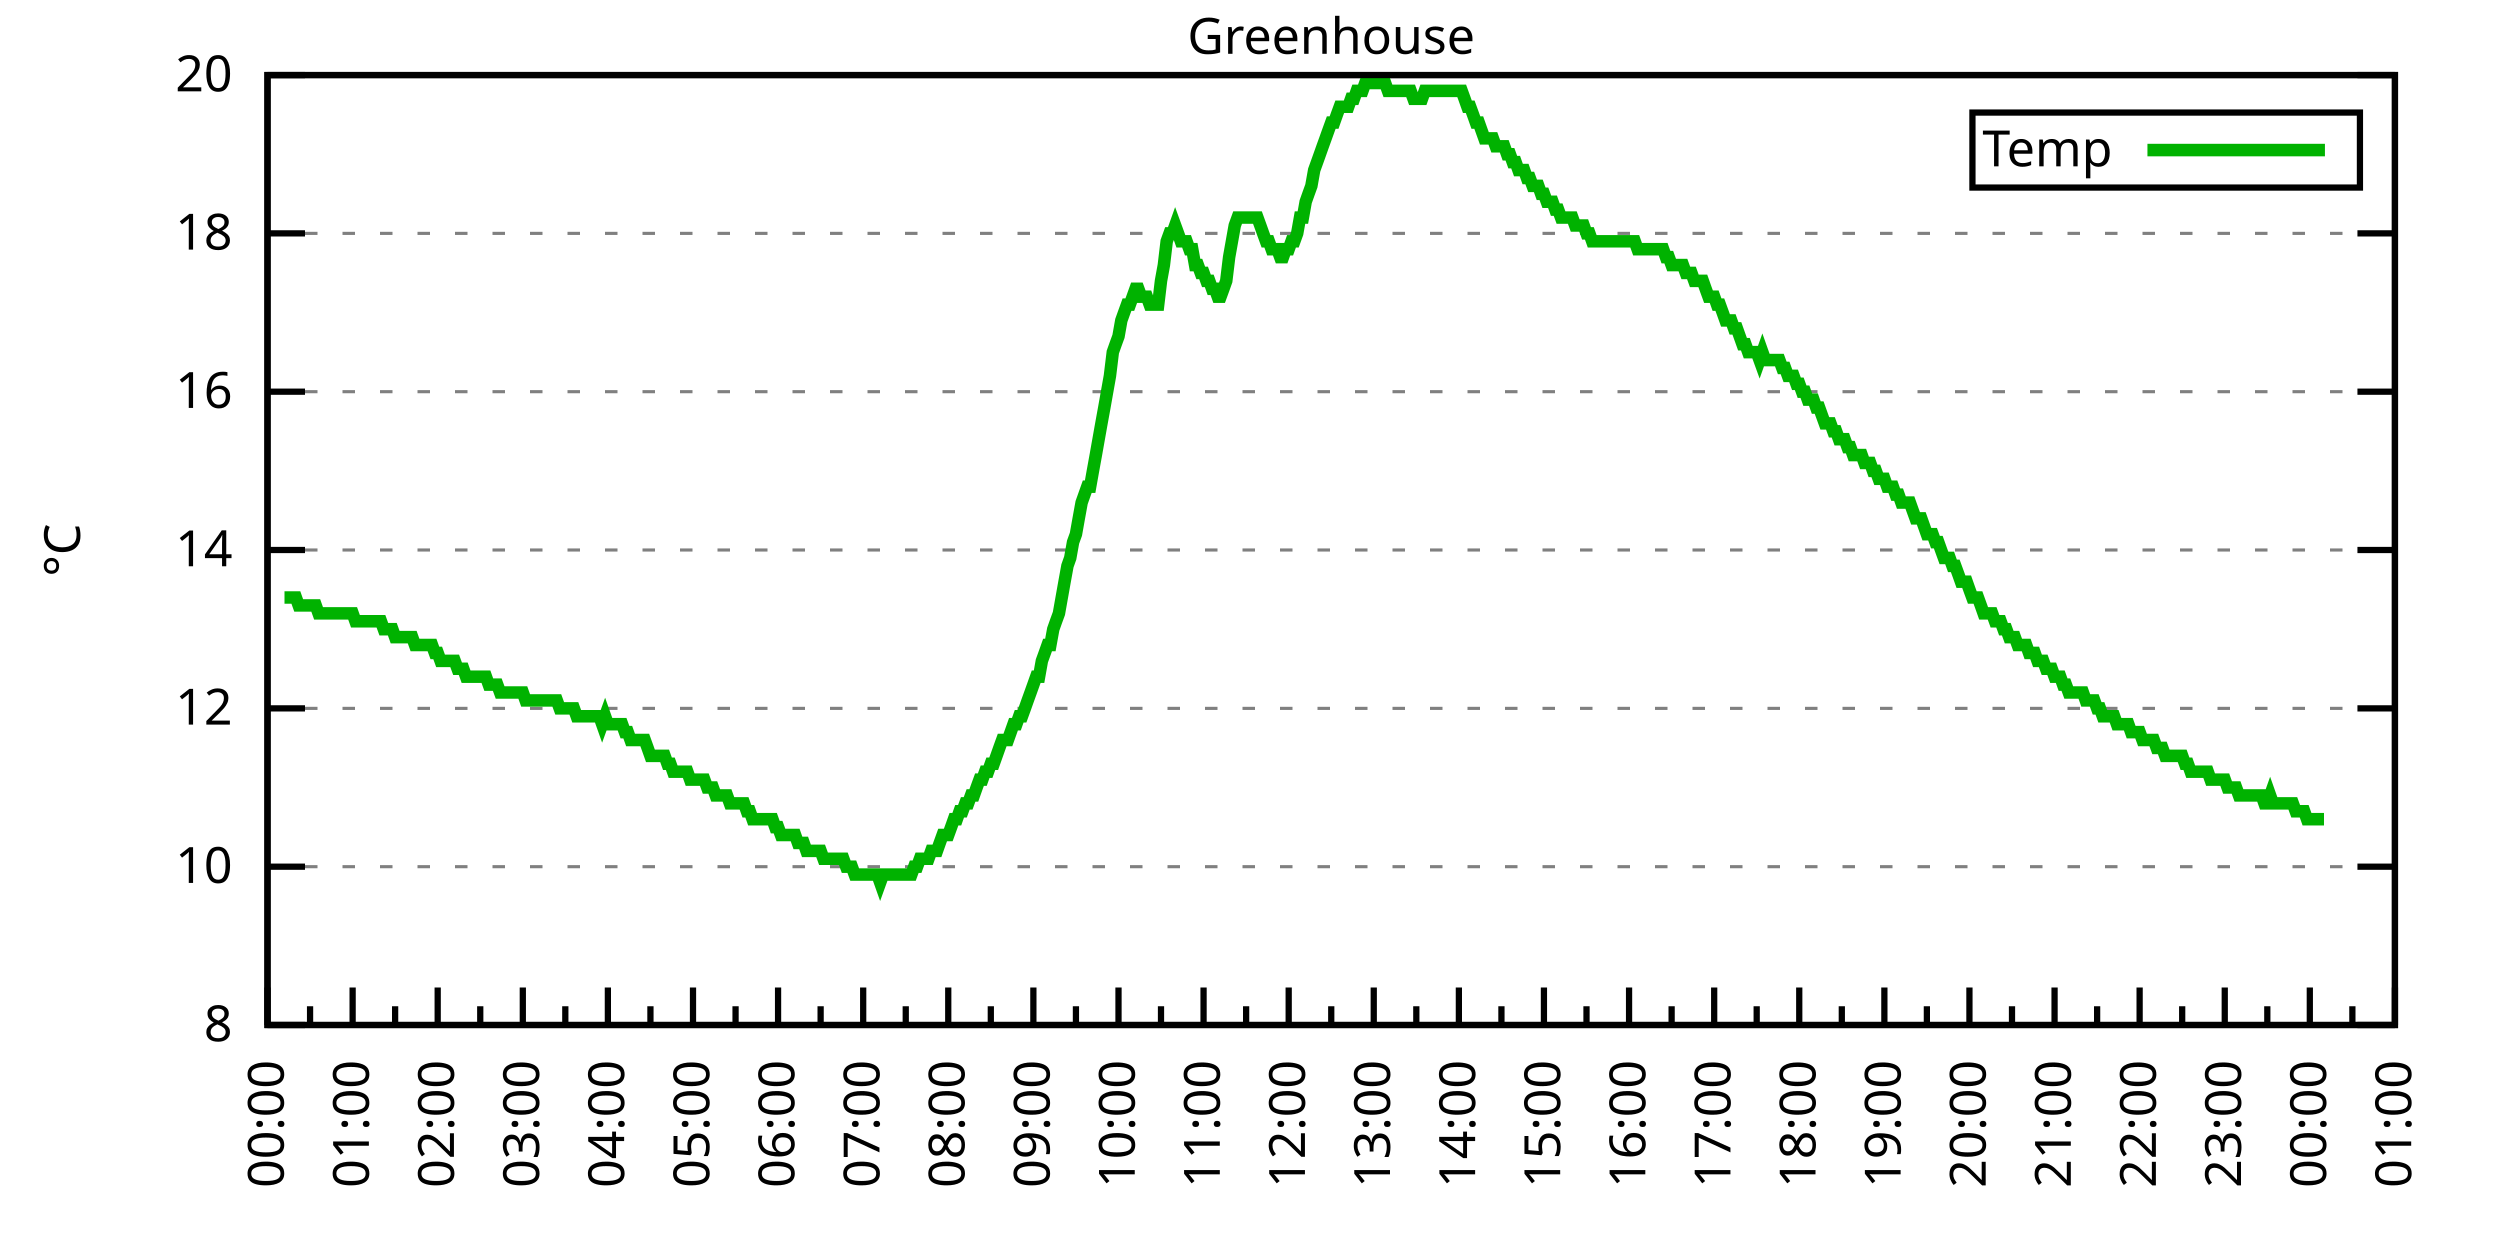
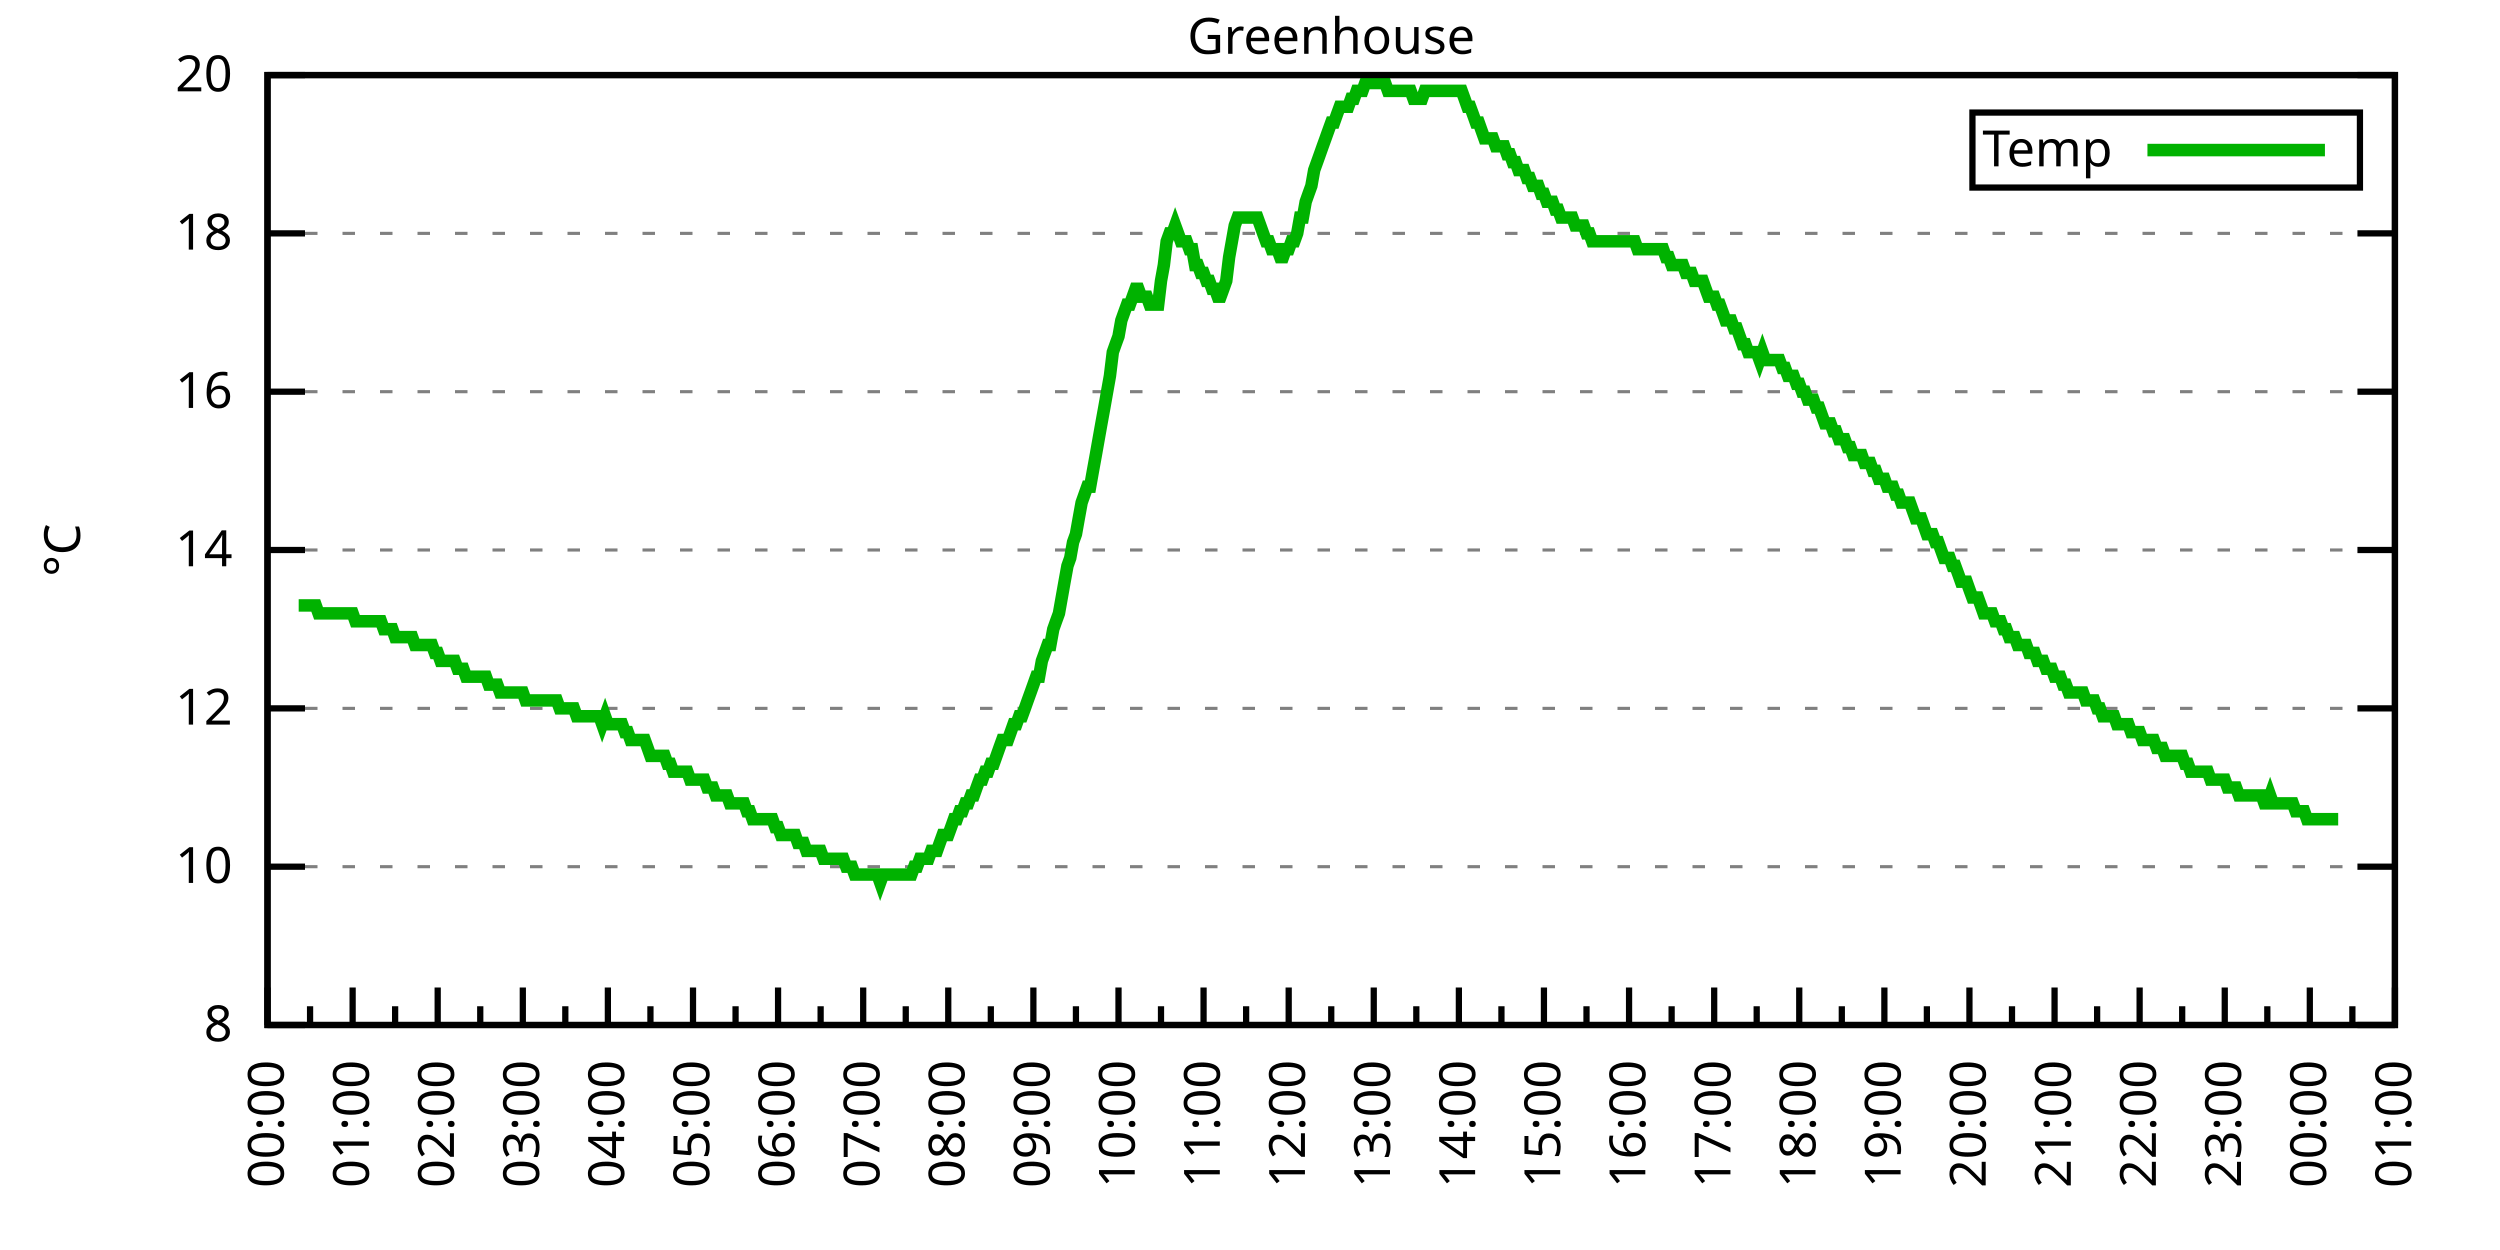
<svg xmlns="http://www.w3.org/2000/svg" xmlns:xlink="http://www.w3.org/1999/xlink" width="400" height="200" viewBox="0 0 400 200">
  <g id="gnuplot_canvas">
    <rect x="0" y="0" width="400" height="200" fill="none" />
    <defs>
      <circle id="gpDot" r="0.5" stroke-width="0.5" stroke="currentColor" />
      <path id="gpPt0" stroke-width="0.333" stroke="currentColor" d="M-1,0 h2 M0,-1 v2" />
      <path id="gpPt1" stroke-width="0.333" stroke="currentColor" d="M-1,-1 L1,1 M1,-1 L-1,1" />
      <path id="gpPt2" stroke-width="0.333" stroke="currentColor" d="M-1,0 L1,0 M0,-1 L0,1 M-1,-1 L1,1 M-1,1 L1,-1" />
      <rect id="gpPt3" stroke-width="0.333" stroke="currentColor" x="-1" y="-1" width="2" height="2" />
      <rect id="gpPt4" stroke-width="0.333" stroke="currentColor" fill="currentColor" x="-1" y="-1" width="2" height="2" />
      <circle id="gpPt5" stroke-width="0.333" stroke="currentColor" cx="0" cy="0" r="1" />
      <use xlink:href="#gpPt5" id="gpPt6" fill="currentColor" stroke="none" />
      <path id="gpPt7" stroke-width="0.333" stroke="currentColor" d="M0,-1.33 L-1.33,0.67 L1.33,0.67 z" />
      <use xlink:href="#gpPt7" id="gpPt8" fill="currentColor" stroke="none" />
      <use xlink:href="#gpPt7" id="gpPt9" stroke="currentColor" transform="rotate(180)" />
      <use xlink:href="#gpPt9" id="gpPt10" fill="currentColor" stroke="none" />
      <use xlink:href="#gpPt3" id="gpPt11" stroke="currentColor" transform="rotate(45)" />
      <use xlink:href="#gpPt11" id="gpPt12" fill="currentColor" stroke="none" />
      <path id="gpPt13" stroke-width="0.333" stroke="currentColor" d="M0,1.330 L1.265,0.411 L0.782,-1.067 L-0.782,-1.076 L-1.265,0.411 z" />
      <use xlink:href="#gpPt13" id="gpPt14" fill="currentColor" stroke="none" />
      <filter id="textbox" filterUnits="objectBoundingBox" x="0" y="0" height="1" width="1">
        <feFlood flood-color="white" flood-opacity="1" result="bgnd" />
        <feComposite in="SourceGraphic" in2="bgnd" operator="atop" />
      </filter>
      <filter id="greybox" filterUnits="objectBoundingBox" x="0" y="0" height="1" width="1">
        <feFlood flood-color="lightgrey" flood-opacity="1" result="grey" />
        <feComposite in="SourceGraphic" in2="grey" operator="atop" />
      </filter>
    </defs>
    <g fill="none" color="white" stroke="currentColor" stroke-width="1.00" stroke-linecap="butt" stroke-linejoin="miter">
</g>
    <g fill="none" color="black" stroke="currentColor" stroke-width="1.00" stroke-linecap="butt" stroke-linejoin="miter">
      <g stroke="none" shape-rendering="crispEdges">
        <polygon fill="rgb(255, 255, 255)" points="42.80,164.00 383.18,164.00 383.18,12.02 42.80,12.02 " />
      </g>
    </g>
    <g fill="none" color="black" stroke="currentColor" stroke-width="1.00" stroke-linecap="butt" stroke-linejoin="miter">
</g>
    <g fill="none" color="black" stroke="black" stroke-width="0.50" stroke-linecap="butt" stroke-linejoin="miter">
</g>
    <g fill="none" color="gray" stroke="currentColor" stroke-width="0.50" stroke-linecap="butt" stroke-linejoin="miter">
      <path stroke="gray" stroke-dasharray="2,4" class="gridline" d="M42.80,164.00 L383.19,164.00  " />
    </g>
    <g fill="none" color="gray" stroke="gray" stroke-width="1.00" stroke-linecap="butt" stroke-linejoin="miter">
</g>
    <g fill="none" color="black" stroke="currentColor" stroke-width="1.00" stroke-linecap="butt" stroke-linejoin="miter">
      <path stroke="black" d="M42.80,164.00 L48.80,164.00 M383.19,164.00 L377.19,164.00  " />
      <g transform="translate(37.20,166.60)" stroke="none" fill="black" font-family="Sans" font-size="8.00" text-anchor="end">
        <text>
          <tspan font-family="Sans"> 8</tspan>
        </text>
      </g>
    </g>
    <g fill="none" color="black" stroke="currentColor" stroke-width="1.00" stroke-linecap="butt" stroke-linejoin="miter">
</g>
    <g fill="none" color="black" stroke="black" stroke-width="0.50" stroke-linecap="butt" stroke-linejoin="miter">
</g>
    <g fill="none" color="gray" stroke="currentColor" stroke-width="0.50" stroke-linecap="butt" stroke-linejoin="miter">
      <path stroke="gray" stroke-dasharray="2,4" class="gridline" d="M42.80,138.67 L383.19,138.67  " />
    </g>
    <g fill="none" color="gray" stroke="gray" stroke-width="1.00" stroke-linecap="butt" stroke-linejoin="miter">
</g>
    <g fill="none" color="black" stroke="currentColor" stroke-width="1.00" stroke-linecap="butt" stroke-linejoin="miter">
      <path stroke="black" d="M42.80,138.67 L48.80,138.67 M383.19,138.67 L377.19,138.67  " />
      <g transform="translate(37.20,141.27)" stroke="none" fill="black" font-family="Sans" font-size="8.00" text-anchor="end">
        <text>
          <tspan font-family="Sans"> 10</tspan>
        </text>
      </g>
    </g>
    <g fill="none" color="black" stroke="currentColor" stroke-width="1.00" stroke-linecap="butt" stroke-linejoin="miter">
</g>
    <g fill="none" color="black" stroke="black" stroke-width="0.50" stroke-linecap="butt" stroke-linejoin="miter">
</g>
    <g fill="none" color="gray" stroke="currentColor" stroke-width="0.50" stroke-linecap="butt" stroke-linejoin="miter">
      <path stroke="gray" stroke-dasharray="2,4" class="gridline" d="M42.80,113.34 L383.19,113.34  " />
    </g>
    <g fill="none" color="gray" stroke="gray" stroke-width="1.00" stroke-linecap="butt" stroke-linejoin="miter">
</g>
    <g fill="none" color="black" stroke="currentColor" stroke-width="1.00" stroke-linecap="butt" stroke-linejoin="miter">
      <path stroke="black" d="M42.80,113.34 L48.80,113.34 M383.19,113.34 L377.19,113.34  " />
      <g transform="translate(37.20,115.94)" stroke="none" fill="black" font-family="Sans" font-size="8.00" text-anchor="end">
        <text>
          <tspan font-family="Sans"> 12</tspan>
        </text>
      </g>
    </g>
    <g fill="none" color="black" stroke="currentColor" stroke-width="1.00" stroke-linecap="butt" stroke-linejoin="miter">
</g>
    <g fill="none" color="black" stroke="black" stroke-width="0.50" stroke-linecap="butt" stroke-linejoin="miter">
</g>
    <g fill="none" color="gray" stroke="currentColor" stroke-width="0.50" stroke-linecap="butt" stroke-linejoin="miter">
      <path stroke="gray" stroke-dasharray="2,4" class="gridline" d="M42.80,88.00 L383.19,88.00  " />
    </g>
    <g fill="none" color="gray" stroke="gray" stroke-width="1.00" stroke-linecap="butt" stroke-linejoin="miter">
</g>
    <g fill="none" color="black" stroke="currentColor" stroke-width="1.00" stroke-linecap="butt" stroke-linejoin="miter">
      <path stroke="black" d="M42.80,88.00 L48.80,88.00 M383.19,88.00 L377.19,88.00  " />
      <g transform="translate(37.20,90.60)" stroke="none" fill="black" font-family="Sans" font-size="8.00" text-anchor="end">
        <text>
          <tspan font-family="Sans"> 14</tspan>
        </text>
      </g>
    </g>
    <g fill="none" color="black" stroke="currentColor" stroke-width="1.00" stroke-linecap="butt" stroke-linejoin="miter">
</g>
    <g fill="none" color="black" stroke="black" stroke-width="0.50" stroke-linecap="butt" stroke-linejoin="miter">
</g>
    <g fill="none" color="gray" stroke="currentColor" stroke-width="0.50" stroke-linecap="butt" stroke-linejoin="miter">
      <path stroke="gray" stroke-dasharray="2,4" class="gridline" d="M42.80,62.67 L383.19,62.67  " />
    </g>
    <g fill="none" color="gray" stroke="gray" stroke-width="1.00" stroke-linecap="butt" stroke-linejoin="miter">
</g>
    <g fill="none" color="black" stroke="currentColor" stroke-width="1.00" stroke-linecap="butt" stroke-linejoin="miter">
      <path stroke="black" d="M42.80,62.67 L48.80,62.67 M383.19,62.67 L377.19,62.67  " />
      <g transform="translate(37.20,65.27)" stroke="none" fill="black" font-family="Sans" font-size="8.00" text-anchor="end">
        <text>
          <tspan font-family="Sans"> 16</tspan>
        </text>
      </g>
    </g>
    <g fill="none" color="black" stroke="currentColor" stroke-width="1.00" stroke-linecap="butt" stroke-linejoin="miter">
</g>
    <g fill="none" color="black" stroke="black" stroke-width="0.50" stroke-linecap="butt" stroke-linejoin="miter">
</g>
    <g fill="none" color="gray" stroke="currentColor" stroke-width="0.50" stroke-linecap="butt" stroke-linejoin="miter">
      <path stroke="gray" stroke-dasharray="2,4" class="gridline" d="M42.80,37.34 L383.19,37.34  " />
    </g>
    <g fill="none" color="gray" stroke="gray" stroke-width="1.00" stroke-linecap="butt" stroke-linejoin="miter">
</g>
    <g fill="none" color="black" stroke="currentColor" stroke-width="1.00" stroke-linecap="butt" stroke-linejoin="miter">
      <path stroke="black" d="M42.80,37.34 L48.80,37.34 M383.19,37.34 L377.19,37.34  " />
      <g transform="translate(37.20,39.94)" stroke="none" fill="black" font-family="Sans" font-size="8.00" text-anchor="end">
        <text>
          <tspan font-family="Sans"> 18</tspan>
        </text>
      </g>
    </g>
    <g fill="none" color="black" stroke="currentColor" stroke-width="1.00" stroke-linecap="butt" stroke-linejoin="miter">
</g>
    <g fill="none" color="black" stroke="black" stroke-width="0.50" stroke-linecap="butt" stroke-linejoin="miter">
</g>
    <g fill="none" color="gray" stroke="currentColor" stroke-width="0.50" stroke-linecap="butt" stroke-linejoin="miter">
      <path stroke="gray" stroke-dasharray="2,4" class="gridline" d="M42.80,12.01 L383.19,12.01  " />
    </g>
    <g fill="none" color="gray" stroke="gray" stroke-width="1.00" stroke-linecap="butt" stroke-linejoin="miter">
</g>
    <g fill="none" color="black" stroke="currentColor" stroke-width="1.00" stroke-linecap="butt" stroke-linejoin="miter">
      <path stroke="black" d="M42.80,12.01 L48.80,12.01 M383.19,12.01 L377.19,12.01  " />
      <g transform="translate(37.20,14.61)" stroke="none" fill="black" font-family="Sans" font-size="8.00" text-anchor="end">
        <text>
          <tspan font-family="Sans"> 20</tspan>
        </text>
      </g>
    </g>
    <g fill="none" color="black" stroke="currentColor" stroke-width="1.00" stroke-linecap="butt" stroke-linejoin="miter">
      <path stroke="black" d="M42.80,164.00 L42.80,158.00  " />
      <g transform="translate(45.40,169.60) rotate(270)" stroke="none" fill="black" font-family="Sans" font-size="8.00" text-anchor="end">
        <text>
          <tspan font-family="Sans">00:00</tspan>
        </text>
      </g>
    </g>
    <g fill="none" color="black" stroke="currentColor" stroke-width="1.00" stroke-linecap="butt" stroke-linejoin="miter">
      <path stroke="black" d="M49.61,164.00 L49.61,161.00 M56.42,164.00 L56.42,158.00  " />
      <g transform="translate(59.02,169.60) rotate(270)" stroke="none" fill="black" font-family="Sans" font-size="8.00" text-anchor="end">
        <text>
          <tspan font-family="Sans">01:00</tspan>
        </text>
      </g>
    </g>
    <g fill="none" color="black" stroke="currentColor" stroke-width="1.00" stroke-linecap="butt" stroke-linejoin="miter">
      <path stroke="black" d="M63.22,164.00 L63.22,161.00 M70.03,164.00 L70.03,158.00  " />
      <g transform="translate(72.63,169.60) rotate(270)" stroke="none" fill="black" font-family="Sans" font-size="8.00" text-anchor="end">
        <text>
          <tspan font-family="Sans">02:00</tspan>
        </text>
      </g>
    </g>
    <g fill="none" color="black" stroke="currentColor" stroke-width="1.00" stroke-linecap="butt" stroke-linejoin="miter">
      <path stroke="black" d="M76.84,164.00 L76.84,161.00 M83.65,164.00 L83.65,158.00  " />
      <g transform="translate(86.25,169.60) rotate(270)" stroke="none" fill="black" font-family="Sans" font-size="8.00" text-anchor="end">
        <text>
          <tspan font-family="Sans">03:00</tspan>
        </text>
      </g>
    </g>
    <g fill="none" color="black" stroke="currentColor" stroke-width="1.00" stroke-linecap="butt" stroke-linejoin="miter">
      <path stroke="black" d="M90.45,164.00 L90.45,161.00 M97.26,164.00 L97.26,158.00  " />
      <g transform="translate(99.86,169.60) rotate(270)" stroke="none" fill="black" font-family="Sans" font-size="8.00" text-anchor="end">
        <text>
          <tspan font-family="Sans">04:00</tspan>
        </text>
      </g>
    </g>
    <g fill="none" color="black" stroke="currentColor" stroke-width="1.00" stroke-linecap="butt" stroke-linejoin="miter">
      <path stroke="black" d="M104.07,164.00 L104.07,161.00 M110.88,164.00 L110.88,158.00  " />
      <g transform="translate(113.48,169.60) rotate(270)" stroke="none" fill="black" font-family="Sans" font-size="8.00" text-anchor="end">
        <text>
          <tspan font-family="Sans">05:00</tspan>
        </text>
      </g>
    </g>
    <g fill="none" color="black" stroke="currentColor" stroke-width="1.00" stroke-linecap="butt" stroke-linejoin="miter">
      <path stroke="black" d="M117.69,164.00 L117.69,161.00 M124.49,164.00 L124.49,158.00  " />
      <g transform="translate(127.09,169.60) rotate(270)" stroke="none" fill="black" font-family="Sans" font-size="8.00" text-anchor="end">
        <text>
          <tspan font-family="Sans">06:00</tspan>
        </text>
      </g>
    </g>
    <g fill="none" color="black" stroke="currentColor" stroke-width="1.00" stroke-linecap="butt" stroke-linejoin="miter">
      <path stroke="black" d="M131.30,164.00 L131.30,161.00 M138.11,164.00 L138.11,158.00  " />
      <g transform="translate(140.71,169.60) rotate(270)" stroke="none" fill="black" font-family="Sans" font-size="8.00" text-anchor="end">
        <text>
          <tspan font-family="Sans">07:00</tspan>
        </text>
      </g>
    </g>
    <g fill="none" color="black" stroke="currentColor" stroke-width="1.00" stroke-linecap="butt" stroke-linejoin="miter">
      <path stroke="black" d="M144.92,164.00 L144.92,161.00 M151.72,164.00 L151.72,158.00  " />
      <g transform="translate(154.32,169.60) rotate(270)" stroke="none" fill="black" font-family="Sans" font-size="8.00" text-anchor="end">
        <text>
          <tspan font-family="Sans">08:00</tspan>
        </text>
      </g>
    </g>
    <g fill="none" color="black" stroke="currentColor" stroke-width="1.00" stroke-linecap="butt" stroke-linejoin="miter">
      <path stroke="black" d="M158.53,164.00 L158.53,161.00 M165.34,164.00 L165.34,158.00  " />
      <g transform="translate(167.94,169.60) rotate(270)" stroke="none" fill="black" font-family="Sans" font-size="8.00" text-anchor="end">
        <text>
          <tspan font-family="Sans">09:00</tspan>
        </text>
      </g>
    </g>
    <g fill="none" color="black" stroke="currentColor" stroke-width="1.00" stroke-linecap="butt" stroke-linejoin="miter">
      <path stroke="black" d="M172.15,164.00 L172.15,161.00 M178.96,164.00 L178.96,158.00  " />
      <g transform="translate(181.56,169.60) rotate(270)" stroke="none" fill="black" font-family="Sans" font-size="8.00" text-anchor="end">
        <text>
          <tspan font-family="Sans">10:00</tspan>
        </text>
      </g>
    </g>
    <g fill="none" color="black" stroke="currentColor" stroke-width="1.00" stroke-linecap="butt" stroke-linejoin="miter">
      <path stroke="black" d="M185.76,164.00 L185.76,161.00 M192.57,164.00 L192.57,158.00  " />
      <g transform="translate(195.17,169.60) rotate(270)" stroke="none" fill="black" font-family="Sans" font-size="8.00" text-anchor="end">
        <text>
          <tspan font-family="Sans">11:00</tspan>
        </text>
      </g>
    </g>
    <g fill="none" color="black" stroke="currentColor" stroke-width="1.00" stroke-linecap="butt" stroke-linejoin="miter">
      <path stroke="black" d="M199.38,164.00 L199.38,161.00 M206.19,164.00 L206.19,158.00  " />
      <g transform="translate(208.79,169.60) rotate(270)" stroke="none" fill="black" font-family="Sans" font-size="8.00" text-anchor="end">
        <text>
          <tspan font-family="Sans">12:00</tspan>
        </text>
      </g>
    </g>
    <g fill="none" color="black" stroke="currentColor" stroke-width="1.00" stroke-linecap="butt" stroke-linejoin="miter">
      <path stroke="black" d="M213.00,164.00 L213.00,161.00 M219.80,164.00 L219.80,158.00  " />
      <g transform="translate(222.40,169.60) rotate(270)" stroke="none" fill="black" font-family="Sans" font-size="8.00" text-anchor="end">
        <text>
          <tspan font-family="Sans">13:00</tspan>
        </text>
      </g>
    </g>
    <g fill="none" color="black" stroke="currentColor" stroke-width="1.00" stroke-linecap="butt" stroke-linejoin="miter">
      <path stroke="black" d="M226.61,164.00 L226.61,161.00 M233.42,164.00 L233.42,158.00  " />
      <g transform="translate(236.02,169.60) rotate(270)" stroke="none" fill="black" font-family="Sans" font-size="8.00" text-anchor="end">
        <text>
          <tspan font-family="Sans">14:00</tspan>
        </text>
      </g>
    </g>
    <g fill="none" color="black" stroke="currentColor" stroke-width="1.00" stroke-linecap="butt" stroke-linejoin="miter">
      <path stroke="black" d="M240.23,164.00 L240.23,161.00 M247.03,164.00 L247.03,158.00  " />
      <g transform="translate(249.63,169.60) rotate(270)" stroke="none" fill="black" font-family="Sans" font-size="8.00" text-anchor="end">
        <text>
          <tspan font-family="Sans">15:00</tspan>
        </text>
      </g>
    </g>
    <g fill="none" color="black" stroke="currentColor" stroke-width="1.00" stroke-linecap="butt" stroke-linejoin="miter">
      <path stroke="black" d="M253.84,164.00 L253.84,161.00 M260.65,164.00 L260.65,158.00  " />
      <g transform="translate(263.25,169.60) rotate(270)" stroke="none" fill="black" font-family="Sans" font-size="8.00" text-anchor="end">
        <text>
          <tspan font-family="Sans">16:00</tspan>
        </text>
      </g>
    </g>
    <g fill="none" color="black" stroke="currentColor" stroke-width="1.00" stroke-linecap="butt" stroke-linejoin="miter">
      <path stroke="black" d="M267.46,164.00 L267.46,161.00 M274.27,164.00 L274.27,158.00  " />
      <g transform="translate(276.87,169.60) rotate(270)" stroke="none" fill="black" font-family="Sans" font-size="8.00" text-anchor="end">
        <text>
          <tspan font-family="Sans">17:00</tspan>
        </text>
      </g>
    </g>
    <g fill="none" color="black" stroke="currentColor" stroke-width="1.00" stroke-linecap="butt" stroke-linejoin="miter">
      <path stroke="black" d="M281.07,164.00 L281.07,161.00 M287.88,164.00 L287.88,158.00  " />
      <g transform="translate(290.48,169.60) rotate(270)" stroke="none" fill="black" font-family="Sans" font-size="8.00" text-anchor="end">
        <text>
          <tspan font-family="Sans">18:00</tspan>
        </text>
      </g>
    </g>
    <g fill="none" color="black" stroke="currentColor" stroke-width="1.00" stroke-linecap="butt" stroke-linejoin="miter">
      <path stroke="black" d="M294.69,164.00 L294.69,161.00 M301.50,164.00 L301.50,158.00  " />
      <g transform="translate(304.10,169.60) rotate(270)" stroke="none" fill="black" font-family="Sans" font-size="8.00" text-anchor="end">
        <text>
          <tspan font-family="Sans">19:00</tspan>
        </text>
      </g>
    </g>
    <g fill="none" color="black" stroke="currentColor" stroke-width="1.00" stroke-linecap="butt" stroke-linejoin="miter">
      <path stroke="black" d="M308.30,164.00 L308.30,161.00 M315.11,164.00 L315.11,158.00  " />
      <g transform="translate(317.71,169.60) rotate(270)" stroke="none" fill="black" font-family="Sans" font-size="8.00" text-anchor="end">
        <text>
          <tspan font-family="Sans">20:00</tspan>
        </text>
      </g>
    </g>
    <g fill="none" color="black" stroke="currentColor" stroke-width="1.00" stroke-linecap="butt" stroke-linejoin="miter">
      <path stroke="black" d="M321.92,164.00 L321.92,161.00 M328.73,164.00 L328.73,158.00  " />
      <g transform="translate(331.33,169.60) rotate(270)" stroke="none" fill="black" font-family="Sans" font-size="8.00" text-anchor="end">
        <text>
          <tspan font-family="Sans">21:00</tspan>
        </text>
      </g>
    </g>
    <g fill="none" color="black" stroke="currentColor" stroke-width="1.00" stroke-linecap="butt" stroke-linejoin="miter">
      <path stroke="black" d="M335.54,164.00 L335.54,161.00 M342.34,164.00 L342.34,158.00  " />
      <g transform="translate(344.94,169.60) rotate(270)" stroke="none" fill="black" font-family="Sans" font-size="8.00" text-anchor="end">
        <text>
          <tspan font-family="Sans">22:00</tspan>
        </text>
      </g>
    </g>
    <g fill="none" color="black" stroke="currentColor" stroke-width="1.00" stroke-linecap="butt" stroke-linejoin="miter">
      <path stroke="black" d="M349.15,164.00 L349.15,161.00 M355.96,164.00 L355.96,158.00  " />
      <g transform="translate(358.56,169.60) rotate(270)" stroke="none" fill="black" font-family="Sans" font-size="8.00" text-anchor="end">
        <text>
          <tspan font-family="Sans">23:00</tspan>
        </text>
      </g>
    </g>
    <g fill="none" color="black" stroke="currentColor" stroke-width="1.00" stroke-linecap="butt" stroke-linejoin="miter">
      <path stroke="black" d="M362.77,164.00 L362.77,161.00 M369.57,164.00 L369.57,158.00  " />
      <g transform="translate(372.17,169.60) rotate(270)" stroke="none" fill="black" font-family="Sans" font-size="8.00" text-anchor="end">
        <text>
          <tspan font-family="Sans">00:00</tspan>
        </text>
      </g>
    </g>
    <g fill="none" color="black" stroke="currentColor" stroke-width="1.00" stroke-linecap="butt" stroke-linejoin="miter">
      <path stroke="black" d="M376.38,164.00 L376.38,161.00 M383.19,164.00 L383.19,158.00  " />
      <g transform="translate(385.79,169.60) rotate(270)" stroke="none" fill="black" font-family="Sans" font-size="8.00" text-anchor="end">
        <text>
          <tspan font-family="Sans">01:00</tspan>
        </text>
      </g>
    </g>
    <g fill="none" color="black" stroke="currentColor" stroke-width="1.00" stroke-linecap="butt" stroke-linejoin="miter">
</g>
    <g fill="none" color="black" stroke="currentColor" stroke-width="1.00" stroke-linecap="butt" stroke-linejoin="miter">
      <path stroke="black" d="M42.80,12.01 L42.80,164.00 L383.19,164.00 L383.19,12.01 L42.80,12.01 Z  " />
    </g>
    <g fill="none" color="black" stroke="currentColor" stroke-width="1.00" stroke-linecap="butt" stroke-linejoin="miter">
      <g transform="translate(12.80,88.01) rotate(270)" stroke="none" fill="black" font-family="Sans" font-size="8.00" text-anchor="middle">
        <text>
          <tspan font-family="Sans">°C</tspan>
        </text>
      </g>
    </g>
    <g fill="none" color="black" stroke="currentColor" stroke-width="1.00" stroke-linecap="butt" stroke-linejoin="miter">
</g>
    <g fill="none" color="black" stroke="currentColor" stroke-width="1.00" stroke-linecap="butt" stroke-linejoin="miter">
      <path stroke="black" d="M315.59,30.01 L315.59,18.01 L377.59,18.01 L377.59,30.01 L315.59,30.01 Z  " />
    </g>
    <g id="Greenhouse_plot_1">
      <g fill="none" color="white" stroke="black" stroke-width="2.00" stroke-linecap="butt" stroke-linejoin="miter">
</g>
      <g fill="none" color="black" stroke="currentColor" stroke-width="2.00" stroke-linecap="butt" stroke-linejoin="miter">
        <g transform="translate(337.99,26.61)" stroke="none" fill="black" font-family="Sans" font-size="8.00" text-anchor="end">
          <text>
            <tspan font-family="Sans">Temp</tspan>
          </text>
        </g>
      </g>
      <g fill="none" color="black" stroke="currentColor" stroke-width="2.00" stroke-linecap="butt" stroke-linejoin="miter">
-         <path stroke="rgb(  0, 178,   0)" d="M343.59,24.01 L371.99,24.01 M45.52,95.60 L45.98,95.60 L46.43,95.60 L46.88,95.60 L47.34,95.60 L47.79,96.87   L48.25,96.87 L48.70,96.87 L49.15,96.87 L49.61,96.87 L50.06,96.87 L50.52,96.87 L50.97,98.14 L51.42,98.14   L51.88,98.14 L52.33,98.14 L52.78,98.14 L53.24,98.14 L53.69,98.14 L54.15,98.14 L54.60,98.14 L55.05,98.14   L55.51,98.14 L55.96,98.14 L56.42,98.14 L56.87,99.40 L57.32,99.40 L57.78,99.40 L58.23,99.40 L58.68,99.40   L59.14,99.40 L59.59,99.40 L60.05,99.40 L60.50,99.40 L60.95,99.40 L61.41,100.67 L61.86,100.67 L62.32,100.67   L62.77,100.67 L63.22,101.94 L63.68,101.94 L64.13,101.94 L64.58,101.94 L65.04,101.94 L65.49,101.94 L65.95,101.94   L66.40,103.20 L66.85,103.20 L67.31,103.20 L67.76,103.20 L68.22,103.20 L68.67,103.20 L69.12,103.20 L69.58,104.47   L70.03,104.47 L70.49,105.74 L70.94,105.74 L71.39,105.74 L71.85,105.74 L72.30,105.74 L72.75,105.74 L73.21,107.00   L73.66,107.00 L74.12,107.00 L74.57,108.27 L75.02,108.27 L75.48,108.27 L75.93,108.27 L76.39,108.27 L76.84,108.27   L77.29,108.27 L77.75,108.27 L78.20,109.54 L78.65,109.54 L79.11,109.54 L79.56,109.54 L80.02,110.80 L80.47,110.80   L80.92,110.80 L81.38,110.80 L81.83,110.80 L82.29,110.80 L82.74,110.80 L83.19,110.80 L83.65,110.80 L84.10,112.07   L84.55,112.07 L85.01,112.07 L85.46,112.07 L85.92,112.07 L86.37,112.07 L86.82,112.07 L87.28,112.07 L87.73,112.07   L88.19,112.07 L88.64,112.07 L89.09,112.07 L89.55,113.34 L90.00,113.34 L90.45,113.34 L90.91,113.34 L91.36,113.34   L91.82,113.34 L92.27,114.60 L92.72,114.60 L93.18,114.60 L93.63,114.60 L94.09,114.60 L94.54,114.60 L94.99,114.60   L95.45,114.60 L95.90,114.60 L96.35,115.87 L96.81,114.60 L97.26,115.87 L97.72,115.87 L98.17,115.87 L98.62,115.87   L99.08,115.87 L99.53,115.87 L99.99,117.14 L100.44,117.14 L100.89,118.40 L101.35,118.40 L101.80,118.40 L102.25,118.40   L102.71,118.40 L103.16,118.40 L103.62,119.67 L104.07,120.94 L104.52,120.94 L104.98,120.94 L105.43,120.94 L105.89,120.94   L106.34,120.94 L106.79,122.20 L107.25,122.20 L107.70,123.47 L108.15,123.47 L108.61,123.47 L109.06,123.47 L109.52,123.47   L109.97,123.47 L110.42,124.74 L110.88,124.74 L111.33,124.74 L111.79,124.74 L112.24,124.74 L112.69,124.74 L113.15,126.00   L113.60,126.00 L114.05,126.00 L114.51,127.27 L114.96,127.27 L115.42,127.27 L115.87,127.27 L116.32,127.27 L116.78,128.54   L117.23,128.54 L117.69,128.54 L118.14,128.54 L118.59,128.54 L119.05,128.54 L119.50,129.80 L119.96,129.80 L120.41,131.07   L120.86,131.07 L121.32,131.07 L121.77,131.07 L122.22,131.07 L122.68,131.07 L123.13,131.07 L123.59,131.07 L124.04,132.34   L124.49,132.34 L124.95,133.60 L125.40,133.60 L125.86,133.60 L126.31,133.60 L126.76,133.60 L127.22,133.60 L127.67,134.87   L128.12,134.87 L128.58,134.87 L129.03,136.14 L129.49,136.14 L129.94,136.14 L130.39,136.14 L130.85,136.14 L131.30,136.14   L131.76,137.40 L132.21,137.40 L132.66,137.40 L133.12,137.40 L133.57,137.40 L134.02,137.40 L134.48,137.40 L134.93,137.40   L135.39,138.67 L135.84,138.67 L136.29,138.67 L136.75,139.93 L137.20,139.93 L137.66,139.93 L138.11,139.93 L138.56,139.93   L139.02,139.93 L139.47,139.93 L139.92,139.93 L140.38,139.93 L140.83,141.20 L141.29,139.93 L141.74,139.93 L142.19,139.93   L142.65,139.93 L143.10,139.93 L143.56,139.93 L144.01,139.93 L144.46,139.93 L144.92,139.93 L145.37,139.93 L145.82,139.93   L146.28,138.67 L146.73,138.67 L147.19,137.40 L147.64,137.40 L148.09,137.40 L148.55,137.40 L149.00,136.14 L149.46,136.14   L149.91,136.14 L150.36,134.87 L150.82,133.60 L151.27,133.60 L151.72,133.60 L152.18,132.34 L152.63,131.07 L153.09,131.07   L153.54,129.80 L153.99,129.80 L154.45,128.54 L154.90,128.54 L155.36,127.27 L155.81,127.27 L156.26,126.00 L156.72,124.74   L157.17,124.74 L157.62,123.47 L158.08,123.47 L158.53,122.20 L158.99,122.20 L159.44,120.94 L159.89,119.67 L160.35,118.40   L160.80,118.40 L161.26,118.40 L161.71,117.14 L162.16,115.87 L162.62,115.87 L163.07,114.60 L163.52,114.60 L163.98,113.34   L164.43,112.07 L164.89,110.80 L165.34,109.54 L165.79,108.27 L166.25,108.27 L166.70,105.74 L167.16,104.47 L167.61,103.20   L168.06,103.20 L168.52,100.67 L168.97,99.40 L169.43,98.14 L169.88,95.60 L170.33,93.07 L170.79,90.54 L171.24,89.27   L171.69,86.74 L172.15,85.47 L172.60,82.94 L173.06,80.41 L173.51,79.14 L173.96,77.87 L174.42,77.87 L174.87,75.34   L175.33,72.81 L175.78,70.27 L176.23,67.74 L176.69,65.21 L177.14,62.67 L177.59,60.14 L178.05,56.34 L178.50,55.07   L178.96,53.81 L179.41,51.27 L179.86,50.01 L180.32,48.74 L180.77,48.74 L181.23,47.47 L181.68,46.21 L182.13,46.21   L182.59,47.47 L183.04,47.47 L183.49,47.47 L183.95,48.74 L184.40,48.74 L184.86,48.74 L185.31,48.74 L185.76,44.94   L186.22,42.41 L186.67,38.61 L187.13,37.34 L187.58,37.34 L188.03,36.08 L188.49,37.34 L188.94,38.61 L189.39,38.61   L189.85,38.61 L190.30,39.87 L190.76,39.87 L191.21,42.41 L191.66,42.41 L192.12,43.67 L192.57,43.67 L193.03,44.94   L193.48,44.94 L193.93,46.21 L194.39,46.21 L194.84,47.47 L195.29,47.47 L195.75,46.21 L196.20,44.94 L196.66,41.14   L197.11,38.61 L197.56,36.08 L198.02,34.81 L198.47,34.81 L198.93,34.81 L199.38,34.81 L199.83,34.81 L200.29,34.81   L200.74,34.81 L201.19,34.81 L201.65,36.08 L202.10,37.34 L202.56,38.61 L203.01,38.61 L203.46,39.87 L203.92,39.87   L204.37,39.87 L204.83,41.14 L205.28,41.14 L205.73,39.87 L206.19,39.87 L206.64,38.61 L207.09,38.61 L207.55,37.34   L208.00,34.81 L208.46,34.81 L208.91,32.28 L209.36,31.01 L209.82,29.74 L210.27,27.21 L210.73,25.94 L211.18,24.68   L211.63,23.41 L212.09,22.14 L212.54,20.88 L213.00,19.61 L213.45,19.61 L213.90,18.34 L214.36,17.08 L214.81,17.08   L215.26,17.08 L215.72,17.08 L216.17,15.81 L216.63,15.81 L217.08,14.54 L217.53,14.54 L217.99,14.54 L218.44,13.28   L218.90,13.28 L219.35,13.28 L219.80,13.28 L220.26,13.28 L220.71,13.28 L221.16,13.28 L221.62,13.28 L222.07,14.54   L222.53,14.54 L222.98,14.54 L223.43,14.54 L223.89,14.54 L224.34,14.54 L224.80,14.54 L225.25,14.54 L225.70,14.54   L226.16,15.81 L226.61,15.81 L227.06,15.81 L227.52,15.81 L227.97,14.54 L228.43,14.54 L228.88,14.54 L229.33,14.54   L229.79,14.54 L230.24,14.54 L230.70,14.54 L231.15,14.54 L231.60,14.54 L232.06,14.54 L232.51,14.54 L232.96,14.54   L233.42,14.54 L233.87,14.54 L234.33,15.81 L234.78,17.08 L235.23,17.08 L235.69,18.34 L236.14,19.61 L236.60,19.61   L237.05,20.88 L237.50,22.14 L237.96,22.14 L238.41,22.14 L238.86,22.14 L239.32,23.41 L239.77,23.41 L240.23,23.41   L240.68,23.41 L241.13,24.68 L241.59,24.68 L242.04,25.94 L242.50,25.94 L242.95,27.21 L243.40,27.21 L243.86,27.21   L244.31,28.48 L244.76,28.48 L245.22,29.74 L245.67,29.74 L246.13,29.74 L246.58,31.01 L247.03,31.01 L247.49,32.28   L247.94,32.28 L248.40,32.28 L248.85,33.54 L249.30,33.54 L249.76,34.81 L250.21,34.81 L250.66,34.81 L251.12,34.81   L251.57,34.81 L252.03,36.08 L252.48,36.08 L252.93,36.08 L253.39,36.08 L253.84,37.34 L254.30,37.34 L254.75,38.61   L255.20,38.61 L255.66,38.61 L256.11,38.61 L256.56,38.61 L257.02,38.61 L257.47,38.61 L257.93,38.61 L258.38,38.61   L258.83,38.61 L259.29,38.61 L259.74,38.61 L260.20,38.61 L260.65,38.61 L261.10,38.61 L261.56,38.61 L262.01,39.87   L262.47,39.87 L262.92,39.87 L263.37,39.87 L263.83,39.87 L264.28,39.87 L264.73,39.87 L265.19,39.87 L265.64,39.87   L266.10,39.87 L266.55,41.14 L267.00,41.14 L267.46,42.41 L267.91,42.41 L268.37,42.41 L268.82,42.41 L269.27,42.41   L269.73,43.67 L270.18,43.67 L270.63,43.67 L271.09,44.94 L271.54,44.94 L272.00,44.94 L272.45,44.94 L272.90,46.21   L273.36,47.47 L273.81,47.47 L274.27,47.47 L274.72,48.74 L275.17,48.74 L275.63,50.01 L276.08,51.27 L276.53,51.27   L276.99,51.27 L277.44,52.54 L277.90,52.54 L278.35,53.81 L278.80,55.07 L279.26,55.07 L279.71,56.34 L280.17,56.34   L280.62,56.34 L281.07,56.34 L281.53,57.61 L281.98,56.34 L282.43,57.61 L282.89,57.61 L283.34,57.61 L283.80,57.61   L284.25,57.61 L284.70,57.61 L285.16,58.87 L285.61,58.87 L286.07,60.14 L286.52,60.14 L286.97,60.14 L287.43,61.41   L287.88,61.41 L288.33,62.67 L288.79,62.67 L289.24,63.94 L289.70,63.94 L290.15,63.94 L290.60,65.21 L291.06,65.21   L291.51,66.47 L291.97,67.74 L292.42,67.74 L292.87,67.74 L293.33,69.01 L293.78,69.01 L294.23,70.27 L294.69,70.27   L295.14,70.27 L295.60,71.54 L296.05,71.54 L296.50,72.81 L296.96,72.81 L297.41,72.81 L297.87,72.81 L298.32,74.07   L298.77,74.07 L299.23,74.07 L299.68,75.34 L300.13,75.34 L300.59,76.61 L301.04,76.61 L301.50,76.61 L301.95,77.87   L302.40,77.87 L302.86,77.87 L303.31,79.14 L303.77,79.14 L304.22,80.41 L304.67,80.41 L305.13,80.41 L305.58,80.41   L306.03,81.67 L306.49,82.94 L306.94,82.94 L307.40,82.94 L307.85,84.21 L308.30,85.47 L308.76,85.47 L309.21,85.47   L309.67,86.74 L310.12,86.74 L310.57,88.00 L311.03,89.27 L311.48,89.27 L311.94,89.27 L312.39,90.54 L312.84,90.54   L313.30,91.80 L313.75,93.07 L314.20,93.07 L314.66,93.07 L315.11,94.34 L315.57,95.60 L316.02,95.60 L316.47,95.60   L316.93,96.87 L317.38,98.14 L317.84,98.14 L318.29,98.14 L318.74,98.14 L319.20,99.40 L319.65,99.40 L320.10,99.40   L320.56,100.67 L321.01,100.67 L321.47,101.94 L321.92,101.94 L322.37,101.94 L322.83,103.20 L323.28,103.20 L323.74,103.20   L324.19,103.20 L324.64,104.47 L325.10,104.47 L325.55,104.47 L326.00,105.74 L326.46,105.74 L326.91,105.74 L327.37,107.00   L327.82,107.00 L328.27,107.00 L328.73,108.27 L329.18,108.27 L329.64,108.27 L330.09,109.54 L330.54,109.54 L331.00,110.80   L331.45,110.80 L331.90,110.80 L332.36,110.80 L332.81,110.80 L333.27,110.80 L333.72,112.07 L334.17,112.07 L334.63,112.07   L335.08,112.07 L335.54,113.34 L335.99,113.34 L336.44,114.60 L336.90,114.60 L337.35,114.60 L337.80,114.60 L338.26,114.60   L338.71,115.87 L339.17,115.87 L339.62,115.87 L340.07,115.87 L340.53,115.87 L340.98,117.14 L341.44,117.14 L341.89,117.14   L342.34,117.14 L342.80,118.40 L343.25,118.40 L343.70,118.40 L344.16,118.40 L344.61,118.40 L345.07,119.67 L345.52,119.67   L345.97,119.67 L346.43,120.94 L346.88,120.94 L347.34,120.94 L347.79,120.94 L348.24,120.94 L348.70,120.94 L349.15,120.94   L349.60,122.20 L350.06,122.20 L350.51,123.47 L350.97,123.47 L351.42,123.47 L351.87,123.47 L352.33,123.47 L352.78,123.47   L353.24,123.47 L353.69,124.74 L354.14,124.74 L354.60,124.74 L355.05,124.74 L355.50,124.74 L355.96,124.74 L356.41,126.00   L356.87,126.00 L357.32,126.00 L357.77,126.00 L358.23,127.27 L358.68,127.27 L359.14,127.27 L359.59,127.27 L360.04,127.27   L360.50,127.27 L360.95,127.27 L361.41,127.27 L361.86,127.27 L362.31,128.54 L362.77,128.54 L363.22,127.27 L363.67,128.54   L364.13,128.54 L364.58,128.54 L365.04,128.54 L365.49,128.54 L365.94,128.54 L366.40,128.54 L366.85,128.54 L367.31,129.80   L367.76,129.80 L368.21,129.80 L368.67,129.80 L369.12,131.07 L369.57,131.07 L370.03,131.07 L370.48,131.07 L370.94,131.07   L371.39,131.07 L371.84,131.07  " />
+         <path stroke="rgb(  0, 178,   0)" d="M343.59,24.01 L371.99,24.01 M47.79,96.87 L48.25,96.87 L48.70,96.87 L49.15,96.87 L49.61,96.87 L50.06,96.87   L50.52,96.87 L50.97,98.14 L51.42,98.14 L51.88,98.14 L52.33,98.14 L52.78,98.14 L53.24,98.14 L53.69,98.14   L54.15,98.14 L54.60,98.14 L55.05,98.14 L55.51,98.14 L55.96,98.14 L56.42,98.14 L56.87,99.40 L57.32,99.40   L57.78,99.40 L58.23,99.40 L58.68,99.40 L59.14,99.40 L59.59,99.40 L60.05,99.40 L60.50,99.40 L60.95,99.40   L61.41,100.67 L61.86,100.67 L62.32,100.67 L62.77,100.67 L63.22,101.94 L63.68,101.94 L64.13,101.94 L64.58,101.94   L65.04,101.94 L65.49,101.94 L65.95,101.94 L66.40,103.20 L66.85,103.20 L67.31,103.20 L67.76,103.20 L68.22,103.20   L68.67,103.20 L69.12,103.20 L69.58,104.47 L70.03,104.47 L70.49,105.74 L70.94,105.74 L71.39,105.74 L71.85,105.74   L72.30,105.74 L72.75,105.74 L73.21,107.00 L73.66,107.00 L74.12,107.00 L74.57,108.27 L75.02,108.27 L75.48,108.27   L75.93,108.27 L76.39,108.27 L76.84,108.27 L77.29,108.27 L77.75,108.27 L78.20,109.54 L78.65,109.54 L79.11,109.54   L79.56,109.54 L80.02,110.80 L80.47,110.80 L80.92,110.80 L81.38,110.80 L81.83,110.80 L82.29,110.80 L82.74,110.80   L83.19,110.80 L83.65,110.80 L84.10,112.07 L84.55,112.07 L85.01,112.07 L85.46,112.07 L85.92,112.07 L86.37,112.07   L86.82,112.07 L87.28,112.07 L87.73,112.07 L88.19,112.07 L88.64,112.07 L89.09,112.07 L89.55,113.34 L90.00,113.34   L90.45,113.34 L90.91,113.34 L91.36,113.34 L91.82,113.34 L92.27,114.60 L92.72,114.60 L93.18,114.60 L93.63,114.60   L94.09,114.60 L94.54,114.60 L94.99,114.60 L95.45,114.60 L95.90,114.60 L96.35,115.87 L96.81,114.60 L97.26,115.87   L97.72,115.87 L98.17,115.87 L98.62,115.87 L99.08,115.87 L99.53,115.87 L99.99,117.14 L100.44,117.14 L100.89,118.40   L101.35,118.40 L101.80,118.40 L102.25,118.40 L102.71,118.40 L103.16,118.40 L103.62,119.67 L104.07,120.94 L104.52,120.94   L104.98,120.94 L105.43,120.94 L105.89,120.94 L106.34,120.94 L106.79,122.20 L107.25,122.20 L107.70,123.47 L108.15,123.47   L108.61,123.47 L109.06,123.47 L109.52,123.47 L109.97,123.47 L110.42,124.74 L110.88,124.74 L111.33,124.74 L111.79,124.74   L112.24,124.74 L112.69,124.74 L113.15,126.00 L113.60,126.00 L114.05,126.00 L114.51,127.27 L114.96,127.27 L115.42,127.27   L115.87,127.27 L116.32,127.27 L116.78,128.54 L117.23,128.54 L117.69,128.54 L118.14,128.54 L118.59,128.54 L119.05,128.54   L119.50,129.80 L119.96,129.80 L120.41,131.07 L120.86,131.07 L121.32,131.07 L121.77,131.07 L122.22,131.07 L122.68,131.07   L123.13,131.07 L123.59,131.07 L124.04,132.34 L124.49,132.34 L124.95,133.60 L125.40,133.60 L125.86,133.60 L126.31,133.60   L126.76,133.60 L127.22,133.60 L127.67,134.87 L128.12,134.87 L128.58,134.87 L129.03,136.14 L129.49,136.14 L129.94,136.14   L130.39,136.14 L130.85,136.14 L131.30,136.14 L131.76,137.40 L132.21,137.40 L132.66,137.40 L133.12,137.40 L133.57,137.40   L134.02,137.40 L134.48,137.40 L134.93,137.40 L135.39,138.67 L135.84,138.67 L136.29,138.67 L136.75,139.93 L137.20,139.93   L137.66,139.93 L138.11,139.93 L138.56,139.93 L139.02,139.93 L139.47,139.93 L139.92,139.93 L140.38,139.93 L140.83,141.20   L141.29,139.93 L141.74,139.93 L142.19,139.93 L142.65,139.93 L143.10,139.93 L143.56,139.93 L144.01,139.93 L144.46,139.93   L144.92,139.93 L145.37,139.93 L145.82,139.93 L146.28,138.67 L146.73,138.67 L147.19,137.40 L147.64,137.40 L148.09,137.40   L148.55,137.40 L149.00,136.14 L149.46,136.14 L149.91,136.14 L150.36,134.87 L150.82,133.60 L151.27,133.60 L151.72,133.60   L152.18,132.34 L152.63,131.07 L153.09,131.07 L153.54,129.80 L153.99,129.80 L154.45,128.54 L154.90,128.54 L155.36,127.27   L155.81,127.27 L156.26,126.00 L156.72,124.74 L157.17,124.74 L157.62,123.47 L158.08,123.47 L158.53,122.20 L158.99,122.20   L159.44,120.94 L159.89,119.67 L160.35,118.40 L160.80,118.40 L161.26,118.40 L161.71,117.14 L162.16,115.87 L162.62,115.87   L163.07,114.60 L163.52,114.60 L163.98,113.34 L164.43,112.07 L164.89,110.80 L165.34,109.54 L165.79,108.27 L166.25,108.27   L166.70,105.74 L167.16,104.47 L167.61,103.20 L168.06,103.20 L168.52,100.67 L168.97,99.40 L169.43,98.14 L169.88,95.60   L170.33,93.07 L170.79,90.54 L171.24,89.27 L171.69,86.74 L172.15,85.47 L172.60,82.94 L173.06,80.41 L173.51,79.14   L173.96,77.87 L174.42,77.87 L174.87,75.34 L175.33,72.81 L175.78,70.27 L176.23,67.74 L176.69,65.21 L177.14,62.67   L177.59,60.14 L178.05,56.34 L178.50,55.07 L178.96,53.81 L179.41,51.27 L179.86,50.01 L180.32,48.74 L180.77,48.74   L181.23,47.47 L181.68,46.21 L182.13,46.21 L182.59,47.47 L183.04,47.47 L183.49,47.47 L183.95,48.74 L184.40,48.74   L184.86,48.74 L185.31,48.74 L185.76,44.94 L186.22,42.41 L186.67,38.61 L187.13,37.34 L187.58,37.34 L188.03,36.08   L188.49,37.34 L188.94,38.61 L189.39,38.61 L189.85,38.61 L190.30,39.87 L190.76,39.87 L191.21,42.41 L191.66,42.41   L192.12,43.67 L192.57,43.67 L193.03,44.94 L193.48,44.94 L193.93,46.21 L194.39,46.21 L194.84,47.47 L195.29,47.47   L195.75,46.21 L196.20,44.94 L196.66,41.14 L197.11,38.61 L197.56,36.08 L198.02,34.81 L198.47,34.81 L198.93,34.81   L199.38,34.81 L199.83,34.81 L200.29,34.81 L200.74,34.81 L201.19,34.81 L201.65,36.08 L202.10,37.34 L202.56,38.61   L203.01,38.61 L203.46,39.87 L203.92,39.87 L204.37,39.87 L204.83,41.14 L205.28,41.14 L205.73,39.87 L206.19,39.87   L206.64,38.61 L207.09,38.61 L207.55,37.34 L208.00,34.81 L208.46,34.81 L208.91,32.28 L209.36,31.01 L209.82,29.74   L210.27,27.21 L210.73,25.94 L211.18,24.68 L211.63,23.41 L212.09,22.14 L212.54,20.88 L213.00,19.61 L213.45,19.61   L213.90,18.34 L214.36,17.08 L214.81,17.08 L215.26,17.08 L215.72,17.08 L216.17,15.81 L216.63,15.81 L217.08,14.54   L217.53,14.54 L217.99,14.54 L218.44,13.28 L218.90,13.28 L219.35,13.28 L219.80,13.28 L220.26,13.28 L220.71,13.28   L221.16,13.28 L221.62,13.28 L222.07,14.54 L222.53,14.54 L222.98,14.54 L223.43,14.54 L223.89,14.54 L224.34,14.54   L224.80,14.54 L225.25,14.54 L225.70,14.54 L226.16,15.81 L226.61,15.81 L227.06,15.81 L227.52,15.81 L227.97,14.54   L228.43,14.54 L228.88,14.54 L229.33,14.54 L229.79,14.54 L230.24,14.54 L230.70,14.54 L231.15,14.54 L231.60,14.54   L232.06,14.54 L232.51,14.54 L232.96,14.54 L233.42,14.54 L233.87,14.54 L234.33,15.81 L234.78,17.08 L235.23,17.08   L235.69,18.34 L236.14,19.61 L236.60,19.61 L237.05,20.88 L237.50,22.14 L237.96,22.14 L238.41,22.14 L238.86,22.14   L239.32,23.41 L239.77,23.41 L240.23,23.41 L240.68,23.41 L241.13,24.68 L241.59,24.68 L242.04,25.94 L242.50,25.94   L242.95,27.21 L243.40,27.21 L243.86,27.21 L244.31,28.48 L244.76,28.48 L245.22,29.74 L245.67,29.74 L246.13,29.74   L246.58,31.01 L247.03,31.01 L247.49,32.28 L247.94,32.28 L248.40,32.28 L248.85,33.54 L249.30,33.54 L249.76,34.81   L250.21,34.81 L250.66,34.81 L251.12,34.81 L251.57,34.81 L252.03,36.08 L252.48,36.08 L252.93,36.08 L253.39,36.08   L253.84,37.34 L254.30,37.34 L254.75,38.61 L255.20,38.61 L255.66,38.61 L256.11,38.61 L256.56,38.61 L257.02,38.61   L257.47,38.61 L257.93,38.61 L258.38,38.61 L258.83,38.61 L259.29,38.61 L259.74,38.61 L260.20,38.61 L260.65,38.61   L261.10,38.61 L261.56,38.61 L262.01,39.87 L262.47,39.87 L262.92,39.87 L263.37,39.87 L263.83,39.87 L264.28,39.87   L264.73,39.87 L265.19,39.87 L265.64,39.87 L266.10,39.87 L266.55,41.14 L267.00,41.14 L267.46,42.41 L267.91,42.41   L268.37,42.41 L268.82,42.41 L269.27,42.41 L269.73,43.67 L270.18,43.67 L270.63,43.67 L271.09,44.94 L271.54,44.94   L272.00,44.94 L272.45,44.94 L272.90,46.21 L273.36,47.47 L273.81,47.47 L274.27,47.47 L274.72,48.74 L275.17,48.74   L275.63,50.01 L276.08,51.27 L276.53,51.27 L276.99,51.27 L277.44,52.54 L277.90,52.54 L278.35,53.81 L278.80,55.07   L279.26,55.07 L279.71,56.34 L280.17,56.34 L280.62,56.34 L281.07,56.34 L281.53,57.61 L281.98,56.34 L282.43,57.61   L282.89,57.61 L283.34,57.61 L283.80,57.61 L284.25,57.61 L284.70,57.61 L285.16,58.87 L285.61,58.87 L286.07,60.14   L286.52,60.14 L286.97,60.14 L287.43,61.41 L287.88,61.41 L288.33,62.67 L288.79,62.67 L289.24,63.94 L289.70,63.94   L290.15,63.94 L290.60,65.21 L291.06,65.21 L291.51,66.47 L291.97,67.74 L292.42,67.74 L292.87,67.74 L293.33,69.01   L293.78,69.01 L294.23,70.27 L294.69,70.27 L295.14,70.27 L295.60,71.54 L296.05,71.54 L296.50,72.81 L296.96,72.81   L297.41,72.81 L297.87,72.81 L298.32,74.07 L298.77,74.07 L299.23,74.07 L299.68,75.34 L300.13,75.34 L300.59,76.61   L301.04,76.61 L301.50,76.61 L301.95,77.87 L302.40,77.87 L302.86,77.87 L303.31,79.14 L303.77,79.14 L304.22,80.41   L304.67,80.41 L305.13,80.41 L305.58,80.41 L306.03,81.67 L306.49,82.94 L306.94,82.94 L307.40,82.94 L307.85,84.21   L308.30,85.47 L308.76,85.47 L309.21,85.47 L309.67,86.74 L310.12,86.74 L310.57,88.00 L311.03,89.27 L311.48,89.27   L311.94,89.27 L312.39,90.54 L312.84,90.54 L313.30,91.80 L313.75,93.07 L314.20,93.07 L314.66,93.07 L315.11,94.34   L315.57,95.60 L316.02,95.60 L316.47,95.60 L316.93,96.87 L317.38,98.14 L317.84,98.14 L318.29,98.14 L318.74,98.14   L319.20,99.40 L319.65,99.40 L320.10,99.40 L320.56,100.67 L321.01,100.67 L321.47,101.94 L321.92,101.94 L322.37,101.94   L322.83,103.20 L323.28,103.20 L323.74,103.20 L324.19,103.20 L324.64,104.47 L325.10,104.47 L325.55,104.47 L326.00,105.74   L326.46,105.74 L326.91,105.74 L327.37,107.00 L327.82,107.00 L328.27,107.00 L328.73,108.27 L329.18,108.27 L329.64,108.27   L330.09,109.54 L330.54,109.54 L331.00,110.80 L331.45,110.80 L331.90,110.80 L332.36,110.80 L332.81,110.80 L333.27,110.80   L333.72,112.07 L334.17,112.07 L334.63,112.07 L335.08,112.07 L335.54,113.34 L335.99,113.34 L336.44,114.60 L336.90,114.60   L337.35,114.60 L337.80,114.60 L338.26,114.60 L338.71,115.87 L339.17,115.87 L339.62,115.87 L340.07,115.87 L340.53,115.87   L340.98,117.14 L341.44,117.14 L341.89,117.14 L342.34,117.14 L342.80,118.40 L343.25,118.40 L343.70,118.40 L344.16,118.40   L344.61,118.40 L345.07,119.67 L345.52,119.67 L345.97,119.67 L346.43,120.94 L346.88,120.94 L347.34,120.94 L347.79,120.94   L348.24,120.94 L348.70,120.94 L349.15,120.94 L349.60,122.20 L350.06,122.20 L350.51,123.47 L350.97,123.47 L351.42,123.47   L351.87,123.47 L352.33,123.47 L352.78,123.47 L353.24,123.47 L353.69,124.74 L354.14,124.74 L354.60,124.74 L355.05,124.74   L355.50,124.74 L355.96,124.74 L356.41,126.00 L356.87,126.00 L357.32,126.00 L357.77,126.00 L358.23,127.27 L358.68,127.27   L359.14,127.27 L359.59,127.27 L360.04,127.27 L360.50,127.27 L360.95,127.27 L361.41,127.27 L361.86,127.27 L362.31,128.54   L362.77,128.54 L363.22,127.27 L363.67,128.54 L364.13,128.54 L364.58,128.54 L365.04,128.54 L365.49,128.54 L365.94,128.54   L366.40,128.54 L366.85,128.54 L367.31,129.80 L367.76,129.80 L368.21,129.80 L368.67,129.80 L369.12,131.07 L369.57,131.07   L370.03,131.07 L370.48,131.07 L370.94,131.07 L371.39,131.07 L371.84,131.07 L372.30,131.07 L372.75,131.07 L373.21,131.07   L373.66,131.07 L374.11,131.07  " />
      </g>
    </g>
    <g fill="none" color="black" stroke="currentColor" stroke-width="2.00" stroke-linecap="butt" stroke-linejoin="miter">
</g>
    <g fill="none" color="black" stroke="black" stroke-width="1.00" stroke-linecap="butt" stroke-linejoin="miter">
</g>
    <g fill="none" color="black" stroke="currentColor" stroke-width="1.00" stroke-linecap="butt" stroke-linejoin="miter">
      <path stroke="black" d="M42.80,12.01 L42.80,164.00 L383.19,164.00 L383.19,12.01 L42.80,12.01 Z  " />
    </g>
    <g fill="none" color="black" stroke="currentColor" stroke-width="1.00" stroke-linecap="butt" stroke-linejoin="miter">
      <g transform="translate(212.99,8.61)" stroke="none" fill="black" font-family="Sans" font-size="8.00" text-anchor="middle">
        <text>
          <tspan font-family="Sans">Greenhouse</tspan>
        </text>
      </g>
    </g>
    <g fill="none" color="black" stroke="currentColor" stroke-width="1.00" stroke-linecap="butt" stroke-linejoin="miter">
</g>
  </g>
</svg>
